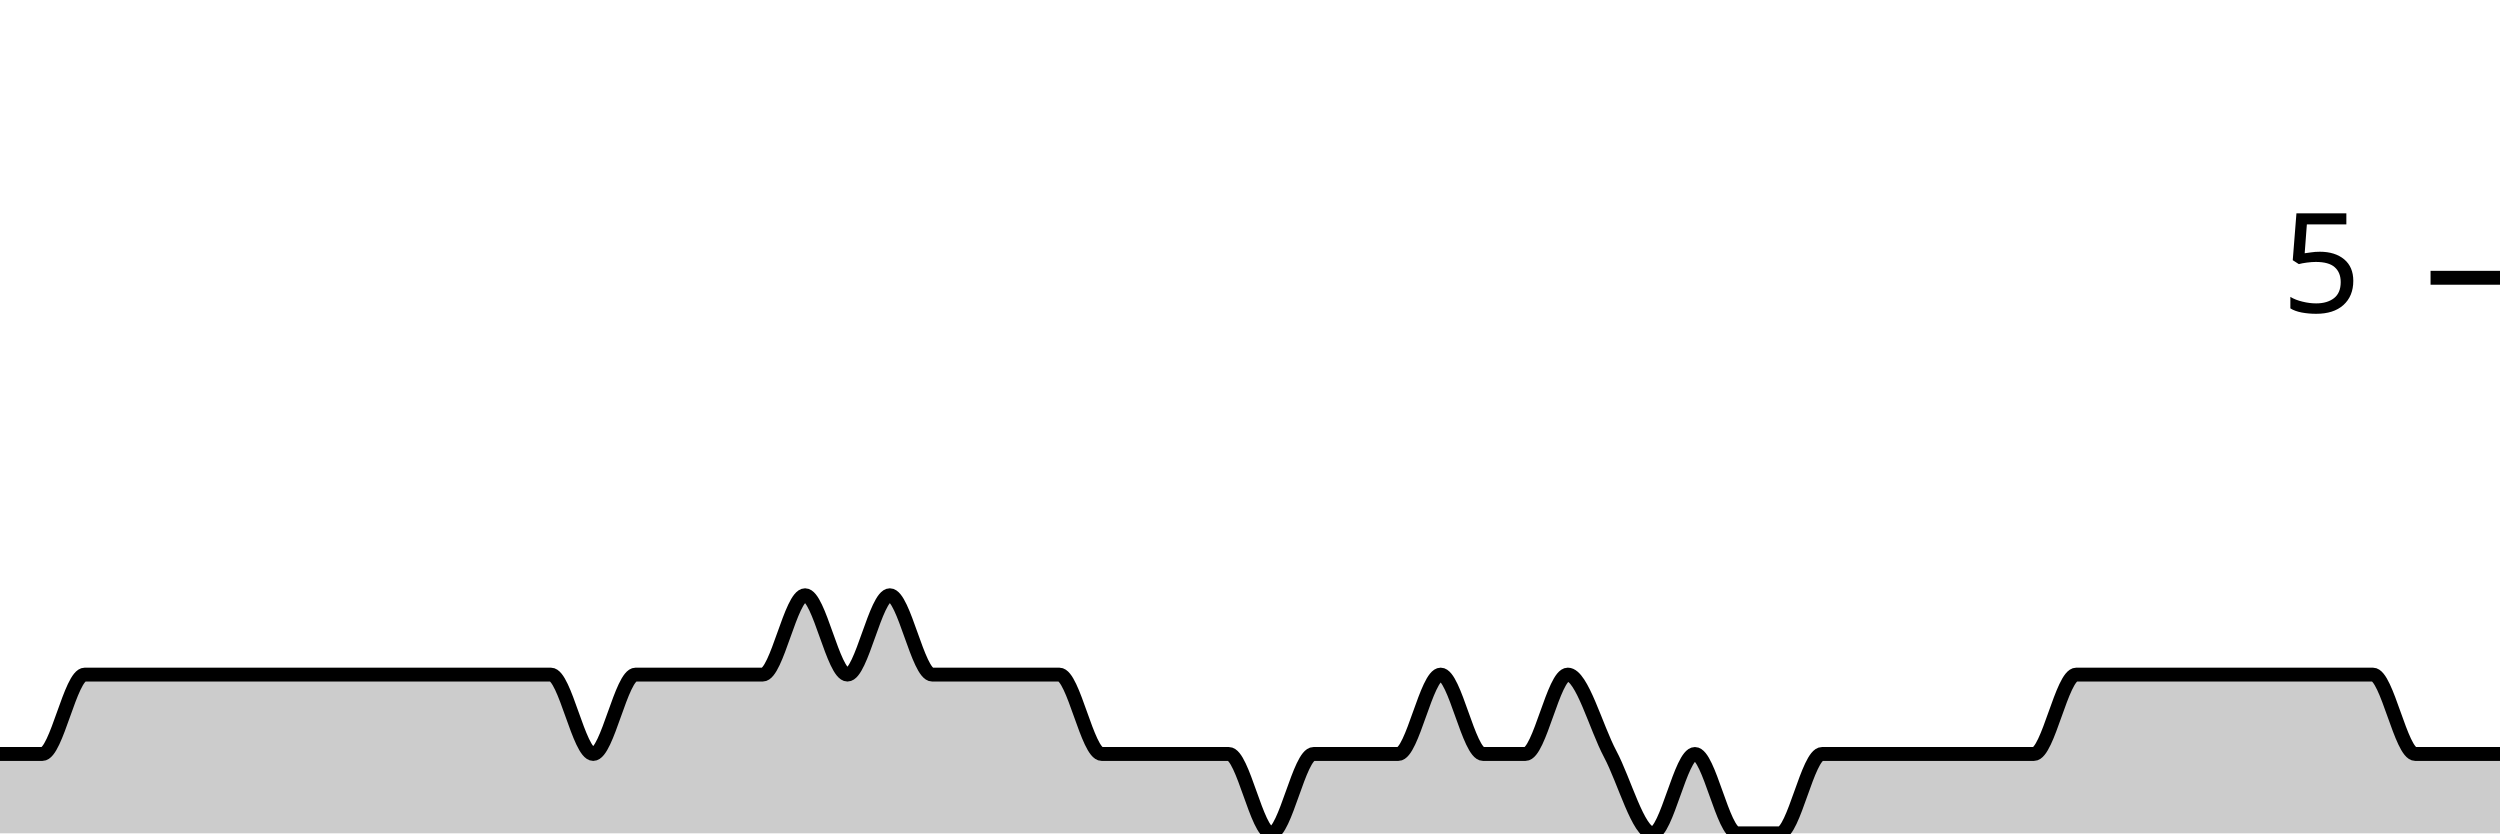
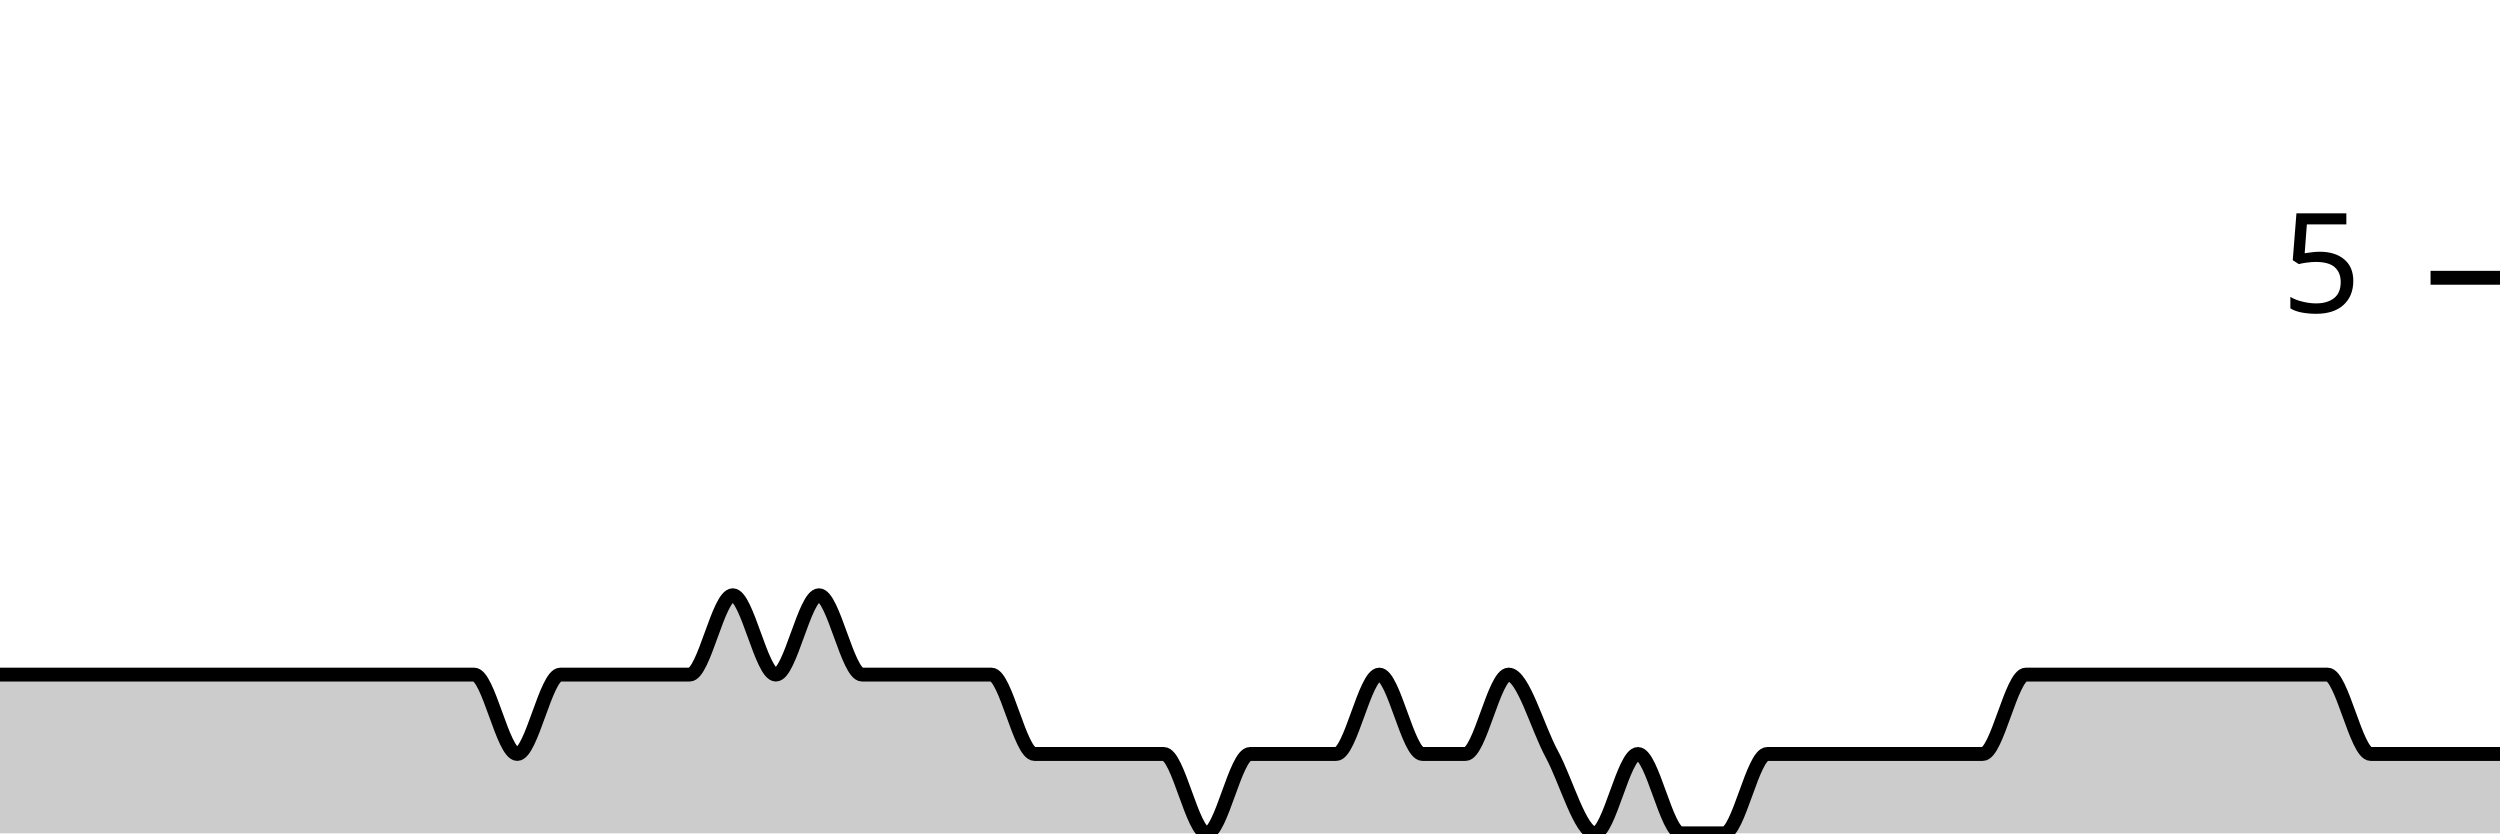
<svg xmlns="http://www.w3.org/2000/svg" viewBox="0 0 180 60">
  <g transform="translate(0,20)">
-     <path class="area" fill="rgba(0, 0, 0, 0.2)" d="M0,34.286C1.017,34.286,2.034,34.286,3.051,34.286C4.068,34.286,5.085,28.571,6.102,28.571C7.119,28.571,8.136,28.571,9.153,28.571C10.169,28.571,11.186,28.571,12.203,28.571C13.22,28.571,14.237,28.571,15.254,28.571C16.271,28.571,17.288,28.571,18.305,28.571C19.322,28.571,20.339,28.571,21.356,28.571C22.373,28.571,23.39,28.571,24.407,28.571C25.424,28.571,26.441,28.571,27.458,28.571C28.475,28.571,29.492,28.571,30.508,28.571C31.525,28.571,32.542,28.571,33.559,28.571C34.576,28.571,35.593,28.571,36.61,28.571C37.627,28.571,38.644,28.571,39.661,28.571C40.678,28.571,41.695,34.286,42.712,34.286C43.729,34.286,44.746,28.571,45.763,28.571C46.78,28.571,47.797,28.571,48.814,28.571C49.831,28.571,50.847,28.571,51.864,28.571C52.881,28.571,53.898,28.571,54.915,28.571C55.932,28.571,56.949,22.857,57.966,22.857C58.983,22.857,60,28.571,61.017,28.571C62.034,28.571,63.051,22.857,64.068,22.857C65.085,22.857,66.102,28.571,67.119,28.571C68.136,28.571,69.153,28.571,70.169,28.571C71.186,28.571,72.203,28.571,73.22,28.571C74.237,28.571,75.254,28.571,76.271,28.571C77.288,28.571,78.305,34.286,79.322,34.286C80.339,34.286,81.356,34.286,82.373,34.286C83.39,34.286,84.407,34.286,85.424,34.286C86.441,34.286,87.458,34.286,88.475,34.286C89.492,34.286,90.508,40,91.525,40C92.542,40,93.559,34.286,94.576,34.286C95.593,34.286,96.61,34.286,97.627,34.286C98.644,34.286,99.661,34.286,100.678,34.286C101.695,34.286,102.712,28.571,103.729,28.571C104.746,28.571,105.763,34.286,106.78,34.286C107.797,34.286,108.814,34.286,109.831,34.286C110.847,34.286,111.864,28.571,112.881,28.571C113.898,28.571,114.915,32.381,115.932,34.286C116.949,36.19,117.966,40,118.983,40C120,40,121.017,34.286,122.034,34.286C123.051,34.286,124.068,40,125.085,40C126.102,40,127.119,40,128.136,40C129.153,40,130.169,34.286,131.186,34.286C132.203,34.286,133.22,34.286,134.237,34.286C135.254,34.286,136.271,34.286,137.288,34.286C138.305,34.286,139.322,34.286,140.339,34.286C141.356,34.286,142.373,34.286,143.39,34.286C144.407,34.286,145.424,34.286,146.441,34.286C147.458,34.286,148.475,28.571,149.492,28.571C150.508,28.571,151.525,28.571,152.542,28.571C153.559,28.571,154.576,28.571,155.593,28.571C156.61,28.571,157.627,28.571,158.644,28.571C159.661,28.571,160.678,28.571,161.695,28.571C162.712,28.571,163.729,28.571,164.746,28.571C165.763,28.571,166.78,28.571,167.797,28.571C168.814,28.571,169.831,28.571,170.847,28.571C171.864,28.571,172.881,34.286,173.898,34.286C174.915,34.286,175.932,34.286,176.949,34.286C177.966,34.286,178.983,34.286,180,34.286L180,40C178.983,40,177.966,40,176.949,40C175.932,40,174.915,40,173.898,40C172.881,40,171.864,40,170.847,40C169.831,40,168.814,40,167.797,40C166.78,40,165.763,40,164.746,40C163.729,40,162.712,40,161.695,40C160.678,40,159.661,40,158.644,40C157.627,40,156.61,40,155.593,40C154.576,40,153.559,40,152.542,40C151.525,40,150.508,40,149.492,40C148.475,40,147.458,40,146.441,40C145.424,40,144.407,40,143.39,40C142.373,40,141.356,40,140.339,40C139.322,40,138.305,40,137.288,40C136.271,40,135.254,40,134.237,40C133.22,40,132.203,40,131.186,40C130.169,40,129.153,40,128.136,40C127.119,40,126.102,40,125.085,40C124.068,40,123.051,40,122.034,40C121.017,40,120,40,118.983,40C117.966,40,116.949,40,115.932,40C114.915,40,113.898,40,112.881,40C111.864,40,110.847,40,109.831,40C108.814,40,107.797,40,106.78,40C105.763,40,104.746,40,103.729,40C102.712,40,101.695,40,100.678,40C99.661,40,98.644,40,97.627,40C96.61,40,95.593,40,94.576,40C93.559,40,92.542,40,91.525,40C90.508,40,89.492,40,88.475,40C87.458,40,86.441,40,85.424,40C84.407,40,83.39,40,82.373,40C81.356,40,80.339,40,79.322,40C78.305,40,77.288,40,76.271,40C75.254,40,74.237,40,73.22,40C72.203,40,71.186,40,70.169,40C69.153,40,68.136,40,67.119,40C66.102,40,65.085,40,64.068,40C63.051,40,62.034,40,61.017,40C60,40,58.983,40,57.966,40C56.949,40,55.932,40,54.915,40C53.898,40,52.881,40,51.864,40C50.847,40,49.831,40,48.814,40C47.797,40,46.78,40,45.763,40C44.746,40,43.729,40,42.712,40C41.695,40,40.678,40,39.661,40C38.644,40,37.627,40,36.61,40C35.593,40,34.576,40,33.559,40C32.542,40,31.525,40,30.508,40C29.492,40,28.475,40,27.458,40C26.441,40,25.424,40,24.407,40C23.39,40,22.373,40,21.356,40C20.339,40,19.322,40,18.305,40C17.288,40,16.271,40,15.254,40C14.237,40,13.22,40,12.203,40C11.186,40,10.169,40,9.153,40C8.136,40,7.119,40,6.102,40C5.085,40,4.068,40,3.051,40C2.034,40,1.017,40,0,40Z" />
-     <path class="line" stroke="black" fill="none" d="M0,34.286C1.017,34.286,2.034,34.286,3.051,34.286C4.068,34.286,5.085,28.571,6.102,28.571C7.119,28.571,8.136,28.571,9.153,28.571C10.169,28.571,11.186,28.571,12.203,28.571C13.22,28.571,14.237,28.571,15.254,28.571C16.271,28.571,17.288,28.571,18.305,28.571C19.322,28.571,20.339,28.571,21.356,28.571C22.373,28.571,23.39,28.571,24.407,28.571C25.424,28.571,26.441,28.571,27.458,28.571C28.475,28.571,29.492,28.571,30.508,28.571C31.525,28.571,32.542,28.571,33.559,28.571C34.576,28.571,35.593,28.571,36.61,28.571C37.627,28.571,38.644,28.571,39.661,28.571C40.678,28.571,41.695,34.286,42.712,34.286C43.729,34.286,44.746,28.571,45.763,28.571C46.78,28.571,47.797,28.571,48.814,28.571C49.831,28.571,50.847,28.571,51.864,28.571C52.881,28.571,53.898,28.571,54.915,28.571C55.932,28.571,56.949,22.857,57.966,22.857C58.983,22.857,60,28.571,61.017,28.571C62.034,28.571,63.051,22.857,64.068,22.857C65.085,22.857,66.102,28.571,67.119,28.571C68.136,28.571,69.153,28.571,70.169,28.571C71.186,28.571,72.203,28.571,73.22,28.571C74.237,28.571,75.254,28.571,76.271,28.571C77.288,28.571,78.305,34.286,79.322,34.286C80.339,34.286,81.356,34.286,82.373,34.286C83.39,34.286,84.407,34.286,85.424,34.286C86.441,34.286,87.458,34.286,88.475,34.286C89.492,34.286,90.508,40,91.525,40C92.542,40,93.559,34.286,94.576,34.286C95.593,34.286,96.61,34.286,97.627,34.286C98.644,34.286,99.661,34.286,100.678,34.286C101.695,34.286,102.712,28.571,103.729,28.571C104.746,28.571,105.763,34.286,106.78,34.286C107.797,34.286,108.814,34.286,109.831,34.286C110.847,34.286,111.864,28.571,112.881,28.571C113.898,28.571,114.915,32.381,115.932,34.286C116.949,36.19,117.966,40,118.983,40C120,40,121.017,34.286,122.034,34.286C123.051,34.286,124.068,40,125.085,40C126.102,40,127.119,40,128.136,40C129.153,40,130.169,34.286,131.186,34.286C132.203,34.286,133.22,34.286,134.237,34.286C135.254,34.286,136.271,34.286,137.288,34.286C138.305,34.286,139.322,34.286,140.339,34.286C141.356,34.286,142.373,34.286,143.39,34.286C144.407,34.286,145.424,34.286,146.441,34.286C147.458,34.286,148.475,28.571,149.492,28.571C150.508,28.571,151.525,28.571,152.542,28.571C153.559,28.571,154.576,28.571,155.593,28.571C156.61,28.571,157.627,28.571,158.644,28.571C159.661,28.571,160.678,28.571,161.695,28.571C162.712,28.571,163.729,28.571,164.746,28.571C165.763,28.571,166.78,28.571,167.797,28.571C168.814,28.571,169.831,28.571,170.847,28.571C171.864,28.571,172.881,34.286,173.898,34.286C174.915,34.286,175.932,34.286,176.949,34.286C177.966,34.286,178.983,34.286,180,34.286" />
+     <path class="area" fill="rgba(0, 0, 0, 0.2)" d="M0,28.571C1.034,28.571,2.069,28.571,3.103,28.571C4.138,28.571,5.172,28.571,6.207,28.571C7.241,28.571,8.276,28.571,9.31,28.571C10.345,28.571,11.379,28.571,12.414,28.571C13.448,28.571,14.483,28.571,15.517,28.571C16.552,28.571,17.586,28.571,18.621,28.571C19.655,28.571,20.69,28.571,21.724,28.571C22.759,28.571,23.793,28.571,24.828,28.571C25.862,28.571,26.897,28.571,27.931,28.571C28.966,28.571,30,28.571,31.034,28.571C32.069,28.571,33.103,28.571,34.138,28.571C35.172,28.571,36.207,34.286,37.241,34.286C38.276,34.286,39.31,28.571,40.345,28.571C41.379,28.571,42.414,28.571,43.448,28.571C44.483,28.571,45.517,28.571,46.552,28.571C47.586,28.571,48.621,28.571,49.655,28.571C50.69,28.571,51.724,22.857,52.759,22.857C53.793,22.857,54.828,28.571,55.862,28.571C56.897,28.571,57.931,22.857,58.966,22.857C60,22.857,61.034,28.571,62.069,28.571C63.103,28.571,64.138,28.571,65.172,28.571C66.207,28.571,67.241,28.571,68.276,28.571C69.31,28.571,70.345,28.571,71.379,28.571C72.414,28.571,73.448,34.286,74.483,34.286C75.517,34.286,76.552,34.286,77.586,34.286C78.621,34.286,79.655,34.286,80.69,34.286C81.724,34.286,82.759,34.286,83.793,34.286C84.828,34.286,85.862,40,86.897,40C87.931,40,88.966,34.286,90,34.286C91.034,34.286,92.069,34.286,93.103,34.286C94.138,34.286,95.172,34.286,96.207,34.286C97.241,34.286,98.276,28.571,99.31,28.571C100.345,28.571,101.379,34.286,102.414,34.286C103.448,34.286,104.483,34.286,105.517,34.286C106.552,34.286,107.586,28.571,108.621,28.571C109.655,28.571,110.69,32.381,111.724,34.286C112.759,36.19,113.793,40,114.828,40C115.862,40,116.897,34.286,117.931,34.286C118.966,34.286,120,40,121.034,40C122.069,40,123.103,40,124.138,40C125.172,40,126.207,34.286,127.241,34.286C128.276,34.286,129.31,34.286,130.345,34.286C131.379,34.286,132.414,34.286,133.448,34.286C134.483,34.286,135.517,34.286,136.552,34.286C137.586,34.286,138.621,34.286,139.655,34.286C140.69,34.286,141.724,34.286,142.759,34.286C143.793,34.286,144.828,28.571,145.862,28.571C146.897,28.571,147.931,28.571,148.966,28.571C150,28.571,151.034,28.571,152.069,28.571C153.103,28.571,154.138,28.571,155.172,28.571C156.207,28.571,157.241,28.571,158.276,28.571C159.31,28.571,160.345,28.571,161.379,28.571C162.414,28.571,163.448,28.571,164.483,28.571C165.517,28.571,166.552,28.571,167.586,28.571C168.621,28.571,169.655,34.286,170.69,34.286C171.724,34.286,172.759,34.286,173.793,34.286C174.828,34.286,175.862,34.286,176.897,34.286C177.931,34.286,178.966,34.286,180,34.286L180,40C178.966,40,177.931,40,176.897,40C175.862,40,174.828,40,173.793,40C172.759,40,171.724,40,170.69,40C169.655,40,168.621,40,167.586,40C166.552,40,165.517,40,164.483,40C163.448,40,162.414,40,161.379,40C160.345,40,159.31,40,158.276,40C157.241,40,156.207,40,155.172,40C154.138,40,153.103,40,152.069,40C151.034,40,150,40,148.966,40C147.931,40,146.897,40,145.862,40C144.828,40,143.793,40,142.759,40C141.724,40,140.69,40,139.655,40C138.621,40,137.586,40,136.552,40C135.517,40,134.483,40,133.448,40C132.414,40,131.379,40,130.345,40C129.31,40,128.276,40,127.241,40C126.207,40,125.172,40,124.138,40C123.103,40,122.069,40,121.034,40C120,40,118.966,40,117.931,40C116.897,40,115.862,40,114.828,40C113.793,40,112.759,40,111.724,40C110.69,40,109.655,40,108.621,40C107.586,40,106.552,40,105.517,40C104.483,40,103.448,40,102.414,40C101.379,40,100.345,40,99.31,40C98.276,40,97.241,40,96.207,40C95.172,40,94.138,40,93.103,40C92.069,40,91.034,40,90,40C88.966,40,87.931,40,86.897,40C85.862,40,84.828,40,83.793,40C82.759,40,81.724,40,80.69,40C79.655,40,78.621,40,77.586,40C76.552,40,75.517,40,74.483,40C73.448,40,72.414,40,71.379,40C70.345,40,69.31,40,68.276,40C67.241,40,66.207,40,65.172,40C64.138,40,63.103,40,62.069,40C61.034,40,60,40,58.966,40C57.931,40,56.897,40,55.862,40C54.828,40,53.793,40,52.759,40C51.724,40,50.69,40,49.655,40C48.621,40,47.586,40,46.552,40C45.517,40,44.483,40,43.448,40C42.414,40,41.379,40,40.345,40C39.31,40,38.276,40,37.241,40C36.207,40,35.172,40,34.138,40C33.103,40,32.069,40,31.034,40C30,40,28.966,40,27.931,40C26.897,40,25.862,40,24.828,40C23.793,40,22.759,40,21.724,40C20.69,40,19.655,40,18.621,40C17.586,40,16.552,40,15.517,40C14.483,40,13.448,40,12.414,40C11.379,40,10.345,40,9.31,40C8.276,40,7.241,40,6.207,40C5.172,40,4.138,40,3.103,40C2.069,40,1.034,40,0,40Z" />
+     <path class="line" stroke="black" fill="none" d="M0,28.571C1.034,28.571,2.069,28.571,3.103,28.571C4.138,28.571,5.172,28.571,6.207,28.571C7.241,28.571,8.276,28.571,9.31,28.571C10.345,28.571,11.379,28.571,12.414,28.571C13.448,28.571,14.483,28.571,15.517,28.571C16.552,28.571,17.586,28.571,18.621,28.571C19.655,28.571,20.69,28.571,21.724,28.571C22.759,28.571,23.793,28.571,24.828,28.571C25.862,28.571,26.897,28.571,27.931,28.571C28.966,28.571,30,28.571,31.034,28.571C32.069,28.571,33.103,28.571,34.138,28.571C35.172,28.571,36.207,34.286,37.241,34.286C38.276,34.286,39.31,28.571,40.345,28.571C41.379,28.571,42.414,28.571,43.448,28.571C44.483,28.571,45.517,28.571,46.552,28.571C47.586,28.571,48.621,28.571,49.655,28.571C50.69,28.571,51.724,22.857,52.759,22.857C53.793,22.857,54.828,28.571,55.862,28.571C56.897,28.571,57.931,22.857,58.966,22.857C60,22.857,61.034,28.571,62.069,28.571C63.103,28.571,64.138,28.571,65.172,28.571C66.207,28.571,67.241,28.571,68.276,28.571C69.31,28.571,70.345,28.571,71.379,28.571C72.414,28.571,73.448,34.286,74.483,34.286C75.517,34.286,76.552,34.286,77.586,34.286C78.621,34.286,79.655,34.286,80.69,34.286C81.724,34.286,82.759,34.286,83.793,34.286C84.828,34.286,85.862,40,86.897,40C87.931,40,88.966,34.286,90,34.286C91.034,34.286,92.069,34.286,93.103,34.286C94.138,34.286,95.172,34.286,96.207,34.286C97.241,34.286,98.276,28.571,99.31,28.571C100.345,28.571,101.379,34.286,102.414,34.286C103.448,34.286,104.483,34.286,105.517,34.286C106.552,34.286,107.586,28.571,108.621,28.571C109.655,28.571,110.69,32.381,111.724,34.286C112.759,36.19,113.793,40,114.828,40C115.862,40,116.897,34.286,117.931,34.286C118.966,34.286,120,40,121.034,40C122.069,40,123.103,40,124.138,40C125.172,40,126.207,34.286,127.241,34.286C128.276,34.286,129.31,34.286,130.345,34.286C131.379,34.286,132.414,34.286,133.448,34.286C134.483,34.286,135.517,34.286,136.552,34.286C137.586,34.286,138.621,34.286,139.655,34.286C140.69,34.286,141.724,34.286,142.759,34.286C143.793,34.286,144.828,28.571,145.862,28.571C146.897,28.571,147.931,28.571,148.966,28.571C150,28.571,151.034,28.571,152.069,28.571C153.103,28.571,154.138,28.571,155.172,28.571C156.207,28.571,157.241,28.571,158.276,28.571C159.31,28.571,160.345,28.571,161.379,28.571C162.414,28.571,163.448,28.571,164.483,28.571C165.517,28.571,166.552,28.571,167.586,28.571C168.621,28.571,169.655,34.286,170.69,34.286C171.724,34.286,172.759,34.286,173.793,34.286C174.828,34.286,175.862,34.286,176.897,34.286C177.931,34.286,178.966,34.286,180,34.286" />
    <path class="axis-ceiling" stroke-width="1" stroke="black" fill="none" d="M175,0L180,0" />
    <text class="axis-ceiling-label" font-family="sans-serif" text-anchor="end" font-size="10px" x="170" y="2.5">5</text>
  </g>
</svg>
